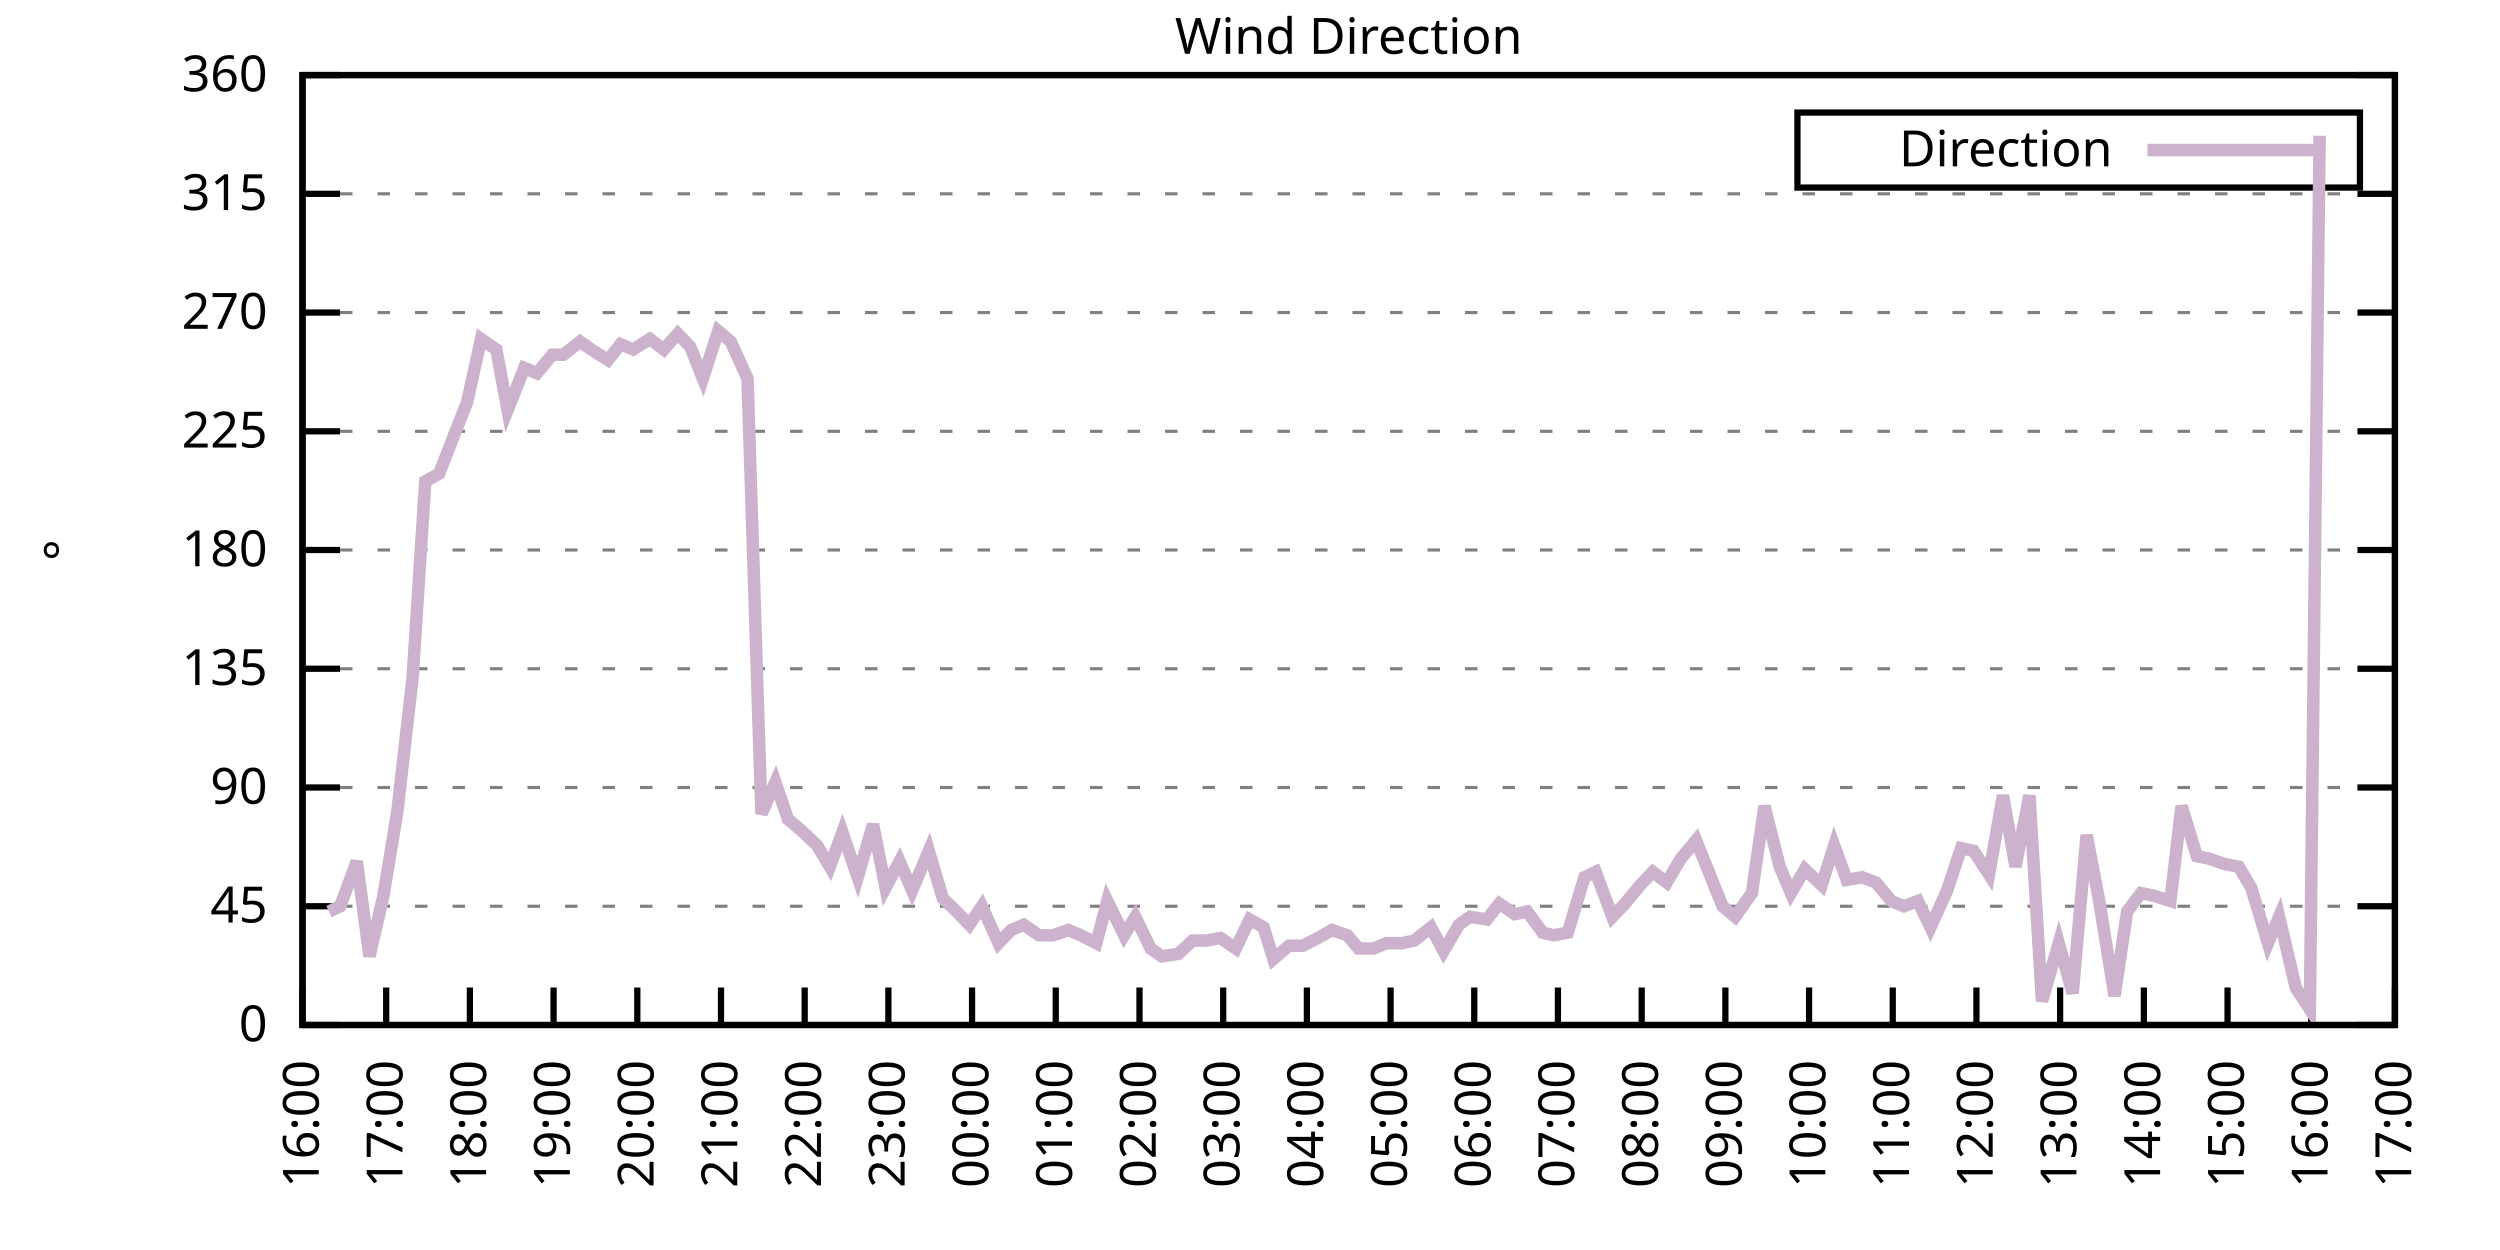
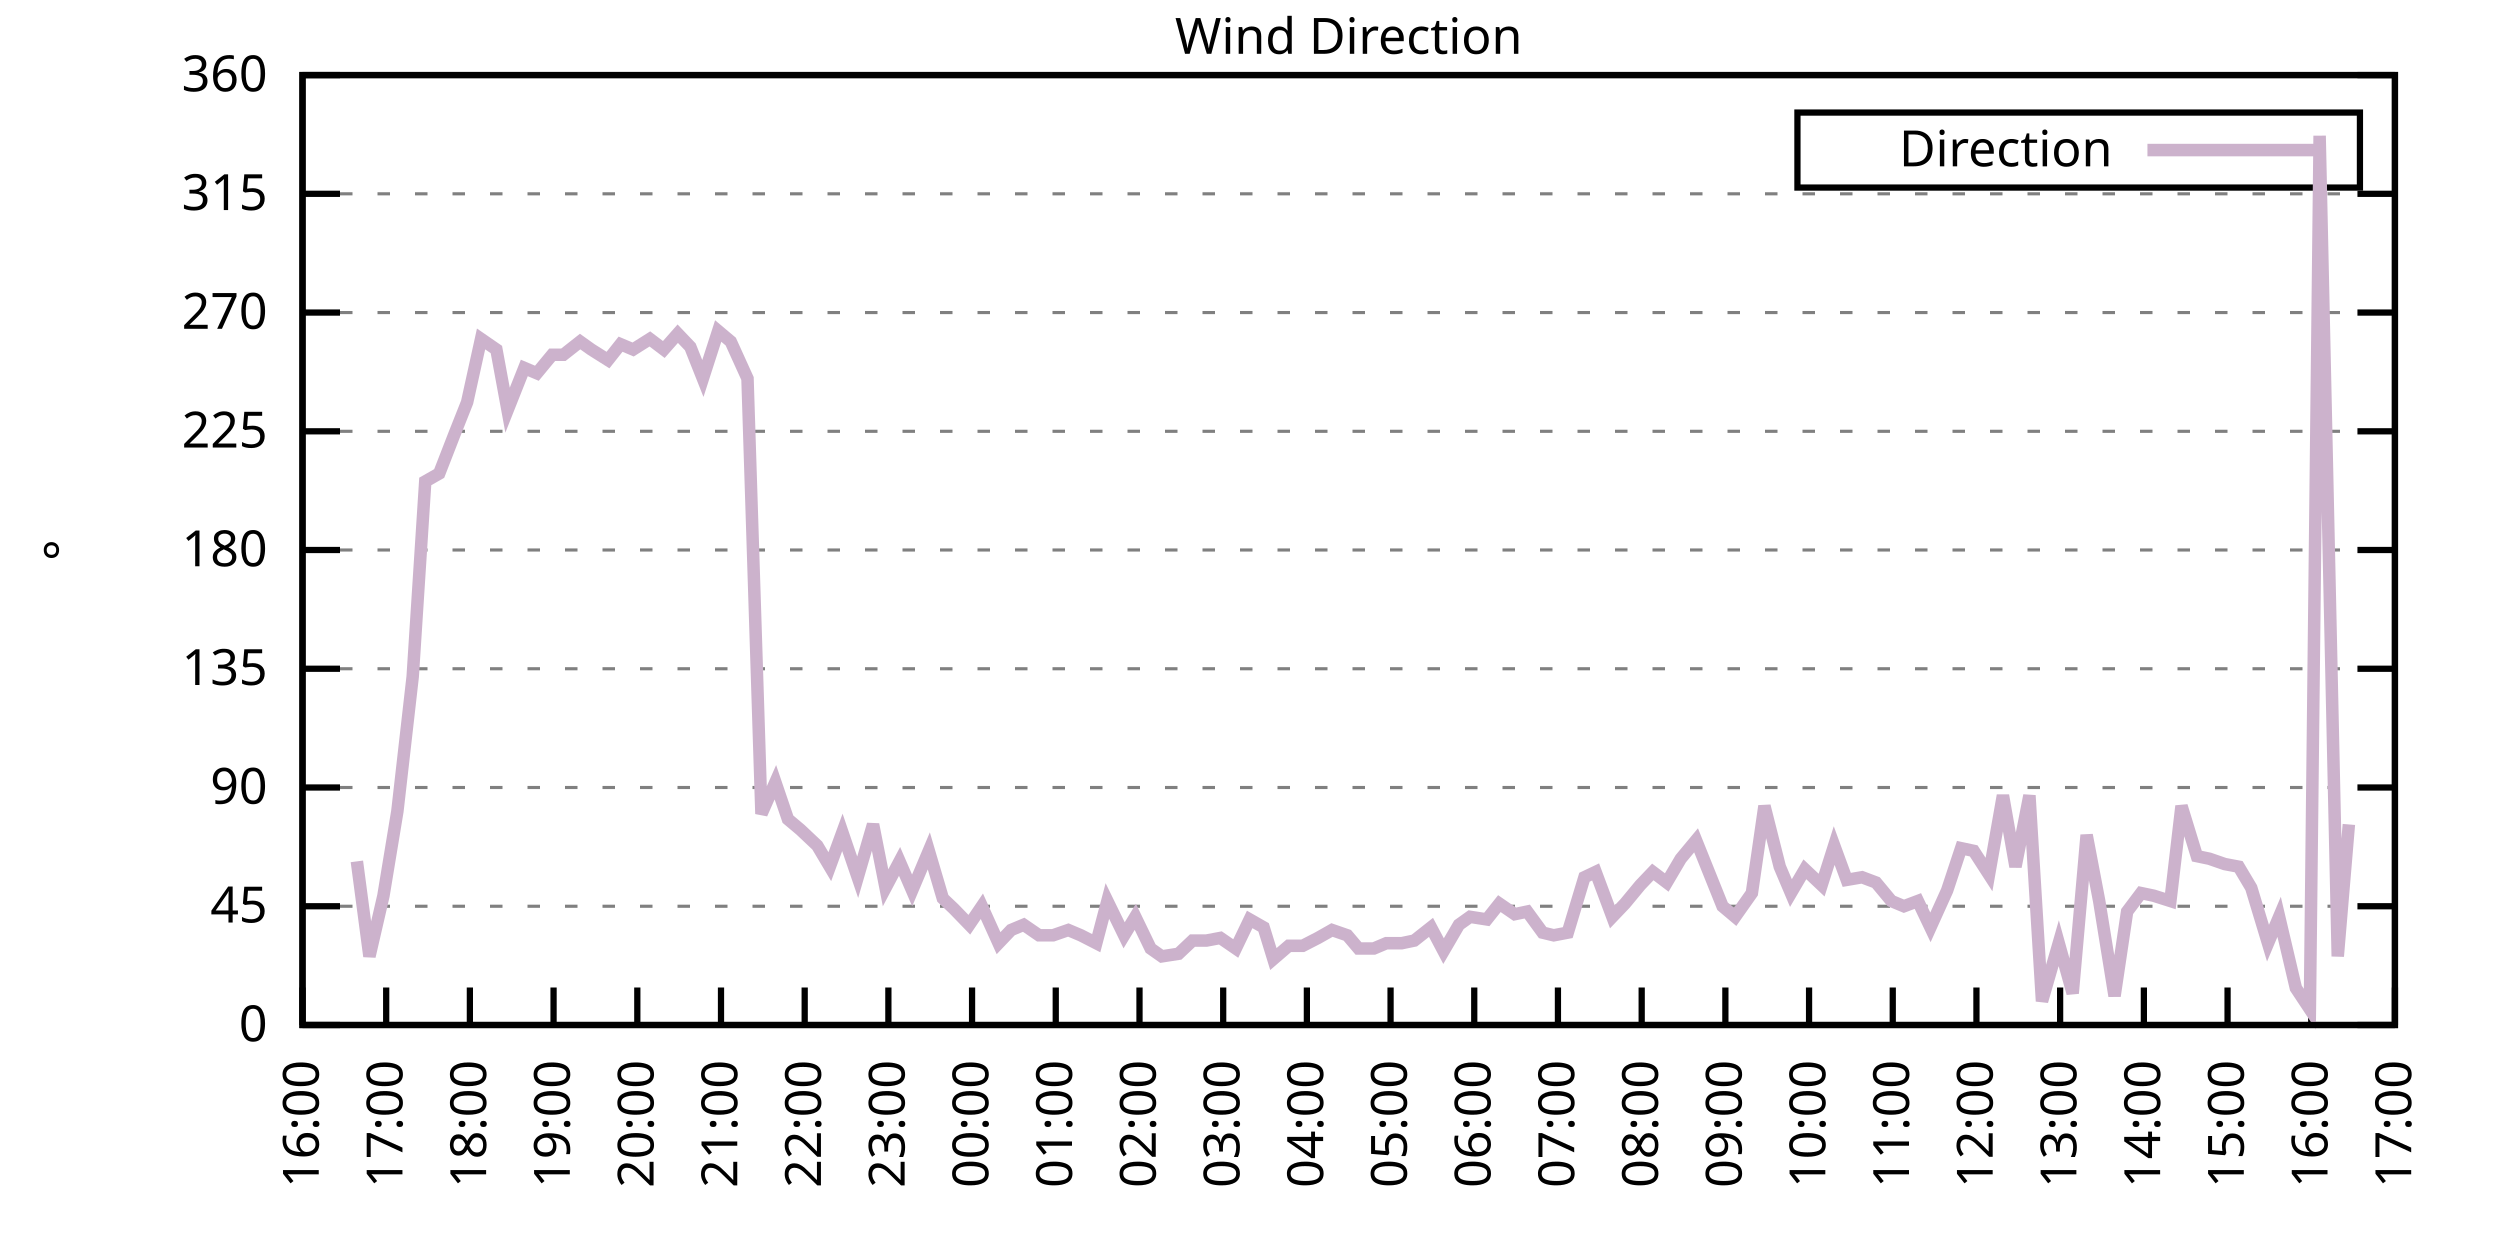
<svg xmlns="http://www.w3.org/2000/svg" xmlns:xlink="http://www.w3.org/1999/xlink" width="400" height="200" viewBox="0 0 400 200">
  <g id="gnuplot_canvas">
    <rect x="0" y="0" width="400" height="200" fill="none" />
    <defs>
      <circle id="gpDot" r="0.5" stroke-width="0.5" stroke="currentColor" />
      <path id="gpPt0" stroke-width="0.333" stroke="currentColor" d="M-1,0 h2 M0,-1 v2" />
      <path id="gpPt1" stroke-width="0.333" stroke="currentColor" d="M-1,-1 L1,1 M1,-1 L-1,1" />
      <path id="gpPt2" stroke-width="0.333" stroke="currentColor" d="M-1,0 L1,0 M0,-1 L0,1 M-1,-1 L1,1 M-1,1 L1,-1" />
      <rect id="gpPt3" stroke-width="0.333" stroke="currentColor" x="-1" y="-1" width="2" height="2" />
      <rect id="gpPt4" stroke-width="0.333" stroke="currentColor" fill="currentColor" x="-1" y="-1" width="2" height="2" />
      <circle id="gpPt5" stroke-width="0.333" stroke="currentColor" cx="0" cy="0" r="1" />
      <use xlink:href="#gpPt5" id="gpPt6" fill="currentColor" stroke="none" />
      <path id="gpPt7" stroke-width="0.333" stroke="currentColor" d="M0,-1.33 L-1.33,0.67 L1.33,0.67 z" />
      <use xlink:href="#gpPt7" id="gpPt8" fill="currentColor" stroke="none" />
      <use xlink:href="#gpPt7" id="gpPt9" stroke="currentColor" transform="rotate(180)" />
      <use xlink:href="#gpPt9" id="gpPt10" fill="currentColor" stroke="none" />
      <use xlink:href="#gpPt3" id="gpPt11" stroke="currentColor" transform="rotate(45)" />
      <use xlink:href="#gpPt11" id="gpPt12" fill="currentColor" stroke="none" />
      <path id="gpPt13" stroke-width="0.333" stroke="currentColor" d="M0,1.330 L1.265,0.411 L0.782,-1.067 L-0.782,-1.076 L-1.265,0.411 z" />
      <use xlink:href="#gpPt13" id="gpPt14" fill="currentColor" stroke="none" />
      <filter id="textbox" filterUnits="objectBoundingBox" x="0" y="0" height="1" width="1">
        <feFlood flood-color="white" flood-opacity="1" result="bgnd" />
        <feComposite in="SourceGraphic" in2="bgnd" operator="atop" />
      </filter>
      <filter id="greybox" filterUnits="objectBoundingBox" x="0" y="0" height="1" width="1">
        <feFlood flood-color="lightgrey" flood-opacity="1" result="grey" />
        <feComposite in="SourceGraphic" in2="grey" operator="atop" />
      </filter>
    </defs>
    <g fill="none" color="white" stroke="currentColor" stroke-width="1.00" stroke-linecap="butt" stroke-linejoin="miter">
</g>
    <g fill="none" color="black" stroke="currentColor" stroke-width="1.00" stroke-linecap="butt" stroke-linejoin="miter">
      <g stroke="none" shape-rendering="crispEdges">
        <polygon fill="rgb(255, 255, 255)" points="48.40,164.00 383.18,164.00 383.18,12.02 48.40,12.02 " />
      </g>
    </g>
    <g fill="none" color="black" stroke="currentColor" stroke-width="1.00" stroke-linecap="butt" stroke-linejoin="miter">
</g>
    <g fill="none" color="black" stroke="black" stroke-width="0.50" stroke-linecap="butt" stroke-linejoin="miter">
</g>
    <g fill="none" color="gray" stroke="currentColor" stroke-width="0.50" stroke-linecap="butt" stroke-linejoin="miter">
      <path stroke="gray" stroke-dasharray="2,4" class="gridline" d="M48.40,164.00 L383.19,164.00  " />
    </g>
    <g fill="none" color="gray" stroke="gray" stroke-width="1.00" stroke-linecap="butt" stroke-linejoin="miter">
</g>
    <g fill="none" color="black" stroke="currentColor" stroke-width="1.00" stroke-linecap="butt" stroke-linejoin="miter">
      <path stroke="black" d="M48.40,164.00 L54.40,164.00 M383.19,164.00 L377.19,164.00  " />
      <g transform="translate(42.80,166.60)" stroke="none" fill="black" font-family="Sans" font-size="8.00" text-anchor="end">
        <text>
          <tspan font-family="Sans"> 0</tspan>
        </text>
      </g>
    </g>
    <g fill="none" color="black" stroke="currentColor" stroke-width="1.00" stroke-linecap="butt" stroke-linejoin="miter">
</g>
    <g fill="none" color="black" stroke="black" stroke-width="0.50" stroke-linecap="butt" stroke-linejoin="miter">
</g>
    <g fill="none" color="gray" stroke="currentColor" stroke-width="0.50" stroke-linecap="butt" stroke-linejoin="miter">
      <path stroke="gray" stroke-dasharray="2,4" class="gridline" d="M48.40,145.00 L383.19,145.00  " />
    </g>
    <g fill="none" color="gray" stroke="gray" stroke-width="1.00" stroke-linecap="butt" stroke-linejoin="miter">
</g>
    <g fill="none" color="black" stroke="currentColor" stroke-width="1.00" stroke-linecap="butt" stroke-linejoin="miter">
      <path stroke="black" d="M48.40,145.00 L54.40,145.00 M383.19,145.00 L377.19,145.00  " />
      <g transform="translate(42.80,147.60)" stroke="none" fill="black" font-family="Sans" font-size="8.00" text-anchor="end">
        <text>
          <tspan font-family="Sans"> 45</tspan>
        </text>
      </g>
    </g>
    <g fill="none" color="black" stroke="currentColor" stroke-width="1.00" stroke-linecap="butt" stroke-linejoin="miter">
</g>
    <g fill="none" color="black" stroke="black" stroke-width="0.50" stroke-linecap="butt" stroke-linejoin="miter">
</g>
    <g fill="none" color="gray" stroke="currentColor" stroke-width="0.50" stroke-linecap="butt" stroke-linejoin="miter">
      <path stroke="gray" stroke-dasharray="2,4" class="gridline" d="M48.40,126.00 L383.19,126.00  " />
    </g>
    <g fill="none" color="gray" stroke="gray" stroke-width="1.00" stroke-linecap="butt" stroke-linejoin="miter">
</g>
    <g fill="none" color="black" stroke="currentColor" stroke-width="1.00" stroke-linecap="butt" stroke-linejoin="miter">
      <path stroke="black" d="M48.40,126.00 L54.40,126.00 M383.19,126.00 L377.19,126.00  " />
      <g transform="translate(42.80,128.60)" stroke="none" fill="black" font-family="Sans" font-size="8.00" text-anchor="end">
        <text>
          <tspan font-family="Sans"> 90</tspan>
        </text>
      </g>
    </g>
    <g fill="none" color="black" stroke="currentColor" stroke-width="1.00" stroke-linecap="butt" stroke-linejoin="miter">
</g>
    <g fill="none" color="black" stroke="black" stroke-width="0.50" stroke-linecap="butt" stroke-linejoin="miter">
</g>
    <g fill="none" color="gray" stroke="currentColor" stroke-width="0.50" stroke-linecap="butt" stroke-linejoin="miter">
      <path stroke="gray" stroke-dasharray="2,4" class="gridline" d="M48.40,107.00 L383.19,107.00  " />
    </g>
    <g fill="none" color="gray" stroke="gray" stroke-width="1.00" stroke-linecap="butt" stroke-linejoin="miter">
</g>
    <g fill="none" color="black" stroke="currentColor" stroke-width="1.00" stroke-linecap="butt" stroke-linejoin="miter">
      <path stroke="black" d="M48.40,107.00 L54.40,107.00 M383.19,107.00 L377.19,107.00  " />
      <g transform="translate(42.80,109.60)" stroke="none" fill="black" font-family="Sans" font-size="8.00" text-anchor="end">
        <text>
          <tspan font-family="Sans"> 135</tspan>
        </text>
      </g>
    </g>
    <g fill="none" color="black" stroke="currentColor" stroke-width="1.00" stroke-linecap="butt" stroke-linejoin="miter">
</g>
    <g fill="none" color="black" stroke="black" stroke-width="0.50" stroke-linecap="butt" stroke-linejoin="miter">
</g>
    <g fill="none" color="gray" stroke="currentColor" stroke-width="0.50" stroke-linecap="butt" stroke-linejoin="miter">
      <path stroke="gray" stroke-dasharray="2,4" class="gridline" d="M48.40,88.00 L383.19,88.00  " />
    </g>
    <g fill="none" color="gray" stroke="gray" stroke-width="1.00" stroke-linecap="butt" stroke-linejoin="miter">
</g>
    <g fill="none" color="black" stroke="currentColor" stroke-width="1.00" stroke-linecap="butt" stroke-linejoin="miter">
      <path stroke="black" d="M48.40,88.00 L54.40,88.00 M383.19,88.00 L377.19,88.00  " />
      <g transform="translate(42.80,90.60)" stroke="none" fill="black" font-family="Sans" font-size="8.00" text-anchor="end">
        <text>
          <tspan font-family="Sans"> 180</tspan>
        </text>
      </g>
    </g>
    <g fill="none" color="black" stroke="currentColor" stroke-width="1.00" stroke-linecap="butt" stroke-linejoin="miter">
</g>
    <g fill="none" color="black" stroke="black" stroke-width="0.50" stroke-linecap="butt" stroke-linejoin="miter">
</g>
    <g fill="none" color="gray" stroke="currentColor" stroke-width="0.50" stroke-linecap="butt" stroke-linejoin="miter">
      <path stroke="gray" stroke-dasharray="2,4" class="gridline" d="M48.40,69.01 L383.19,69.01  " />
    </g>
    <g fill="none" color="gray" stroke="gray" stroke-width="1.00" stroke-linecap="butt" stroke-linejoin="miter">
</g>
    <g fill="none" color="black" stroke="currentColor" stroke-width="1.00" stroke-linecap="butt" stroke-linejoin="miter">
      <path stroke="black" d="M48.40,69.01 L54.40,69.01 M383.19,69.01 L377.19,69.01  " />
      <g transform="translate(42.80,71.61)" stroke="none" fill="black" font-family="Sans" font-size="8.00" text-anchor="end">
        <text>
          <tspan font-family="Sans"> 225</tspan>
        </text>
      </g>
    </g>
    <g fill="none" color="black" stroke="currentColor" stroke-width="1.00" stroke-linecap="butt" stroke-linejoin="miter">
</g>
    <g fill="none" color="black" stroke="black" stroke-width="0.50" stroke-linecap="butt" stroke-linejoin="miter">
</g>
    <g fill="none" color="gray" stroke="currentColor" stroke-width="0.50" stroke-linecap="butt" stroke-linejoin="miter">
      <path stroke="gray" stroke-dasharray="2,4" class="gridline" d="M48.40,50.01 L383.19,50.01  " />
    </g>
    <g fill="none" color="gray" stroke="gray" stroke-width="1.00" stroke-linecap="butt" stroke-linejoin="miter">
</g>
    <g fill="none" color="black" stroke="currentColor" stroke-width="1.00" stroke-linecap="butt" stroke-linejoin="miter">
      <path stroke="black" d="M48.40,50.01 L54.40,50.01 M383.19,50.01 L377.19,50.01  " />
      <g transform="translate(42.80,52.61)" stroke="none" fill="black" font-family="Sans" font-size="8.00" text-anchor="end">
        <text>
          <tspan font-family="Sans"> 270</tspan>
        </text>
      </g>
    </g>
    <g fill="none" color="black" stroke="currentColor" stroke-width="1.00" stroke-linecap="butt" stroke-linejoin="miter">
</g>
    <g fill="none" color="black" stroke="black" stroke-width="0.50" stroke-linecap="butt" stroke-linejoin="miter">
</g>
    <g fill="none" color="gray" stroke="currentColor" stroke-width="0.50" stroke-linecap="butt" stroke-linejoin="miter">
      <path stroke="gray" stroke-dasharray="2,4" class="gridline" d="M48.40,31.01 L383.19,31.01  " />
    </g>
    <g fill="none" color="gray" stroke="gray" stroke-width="1.00" stroke-linecap="butt" stroke-linejoin="miter">
</g>
    <g fill="none" color="black" stroke="currentColor" stroke-width="1.00" stroke-linecap="butt" stroke-linejoin="miter">
      <path stroke="black" d="M48.40,31.01 L54.40,31.01 M383.19,31.01 L377.19,31.01  " />
      <g transform="translate(42.80,33.61)" stroke="none" fill="black" font-family="Sans" font-size="8.00" text-anchor="end">
        <text>
          <tspan font-family="Sans"> 315</tspan>
        </text>
      </g>
    </g>
    <g fill="none" color="black" stroke="currentColor" stroke-width="1.00" stroke-linecap="butt" stroke-linejoin="miter">
</g>
    <g fill="none" color="black" stroke="black" stroke-width="0.50" stroke-linecap="butt" stroke-linejoin="miter">
</g>
    <g fill="none" color="gray" stroke="currentColor" stroke-width="0.50" stroke-linecap="butt" stroke-linejoin="miter">
      <path stroke="gray" stroke-dasharray="2,4" class="gridline" d="M48.40,12.01 L383.19,12.01  " />
    </g>
    <g fill="none" color="gray" stroke="gray" stroke-width="1.00" stroke-linecap="butt" stroke-linejoin="miter">
</g>
    <g fill="none" color="black" stroke="currentColor" stroke-width="1.00" stroke-linecap="butt" stroke-linejoin="miter">
      <path stroke="black" d="M48.40,12.01 L54.40,12.01 M383.19,12.01 L377.19,12.01  " />
      <g transform="translate(42.80,14.61)" stroke="none" fill="black" font-family="Sans" font-size="8.00" text-anchor="end">
        <text>
          <tspan font-family="Sans"> 360</tspan>
        </text>
      </g>
    </g>
    <g fill="none" color="black" stroke="currentColor" stroke-width="1.00" stroke-linecap="butt" stroke-linejoin="miter">
      <path stroke="black" d="M48.40,164.00 L48.40,158.00  " />
      <g transform="translate(51.00,169.60) rotate(270.00)" stroke="none" fill="black" font-family="Sans" font-size="8.00" text-anchor="end">
        <text>
          <tspan font-family="Sans">16:00</tspan>
        </text>
      </g>
    </g>
    <g fill="none" color="black" stroke="currentColor" stroke-width="1.00" stroke-linecap="butt" stroke-linejoin="miter">
      <path stroke="black" d="M61.79,164.00 L61.79,158.00  " />
      <g transform="translate(64.39,169.60) rotate(270.00)" stroke="none" fill="black" font-family="Sans" font-size="8.00" text-anchor="end">
        <text>
          <tspan font-family="Sans">17:00</tspan>
        </text>
      </g>
    </g>
    <g fill="none" color="black" stroke="currentColor" stroke-width="1.00" stroke-linecap="butt" stroke-linejoin="miter">
      <path stroke="black" d="M75.18,164.00 L75.18,158.00  " />
      <g transform="translate(77.78,169.60) rotate(270.00)" stroke="none" fill="black" font-family="Sans" font-size="8.00" text-anchor="end">
        <text>
          <tspan font-family="Sans">18:00</tspan>
        </text>
      </g>
    </g>
    <g fill="none" color="black" stroke="currentColor" stroke-width="1.00" stroke-linecap="butt" stroke-linejoin="miter">
      <path stroke="black" d="M88.57,164.00 L88.57,158.00  " />
      <g transform="translate(91.17,169.60) rotate(270.00)" stroke="none" fill="black" font-family="Sans" font-size="8.00" text-anchor="end">
        <text>
          <tspan font-family="Sans">19:00</tspan>
        </text>
      </g>
    </g>
    <g fill="none" color="black" stroke="currentColor" stroke-width="1.00" stroke-linecap="butt" stroke-linejoin="miter">
      <path stroke="black" d="M101.97,164.00 L101.97,158.00  " />
      <g transform="translate(104.57,169.60) rotate(270.00)" stroke="none" fill="black" font-family="Sans" font-size="8.00" text-anchor="end">
        <text>
          <tspan font-family="Sans">20:00</tspan>
        </text>
      </g>
    </g>
    <g fill="none" color="black" stroke="currentColor" stroke-width="1.00" stroke-linecap="butt" stroke-linejoin="miter">
      <path stroke="black" d="M115.36,164.00 L115.36,158.00  " />
      <g transform="translate(117.96,169.60) rotate(270.00)" stroke="none" fill="black" font-family="Sans" font-size="8.00" text-anchor="end">
        <text>
          <tspan font-family="Sans">21:00</tspan>
        </text>
      </g>
    </g>
    <g fill="none" color="black" stroke="currentColor" stroke-width="1.00" stroke-linecap="butt" stroke-linejoin="miter">
      <path stroke="black" d="M128.75,164.00 L128.75,158.00  " />
      <g transform="translate(131.35,169.60) rotate(270.00)" stroke="none" fill="black" font-family="Sans" font-size="8.00" text-anchor="end">
        <text>
          <tspan font-family="Sans">22:00</tspan>
        </text>
      </g>
    </g>
    <g fill="none" color="black" stroke="currentColor" stroke-width="1.00" stroke-linecap="butt" stroke-linejoin="miter">
      <path stroke="black" d="M142.14,164.00 L142.14,158.00  " />
      <g transform="translate(144.74,169.60) rotate(270.00)" stroke="none" fill="black" font-family="Sans" font-size="8.00" text-anchor="end">
        <text>
          <tspan font-family="Sans">23:00</tspan>
        </text>
      </g>
    </g>
    <g fill="none" color="black" stroke="currentColor" stroke-width="1.00" stroke-linecap="butt" stroke-linejoin="miter">
      <path stroke="black" d="M155.53,164.00 L155.53,158.00  " />
      <g transform="translate(158.13,169.60) rotate(270.00)" stroke="none" fill="black" font-family="Sans" font-size="8.00" text-anchor="end">
        <text>
          <tspan font-family="Sans">00:00</tspan>
        </text>
      </g>
    </g>
    <g fill="none" color="black" stroke="currentColor" stroke-width="1.00" stroke-linecap="butt" stroke-linejoin="miter">
      <path stroke="black" d="M168.92,164.00 L168.92,158.00  " />
      <g transform="translate(171.52,169.60) rotate(270.00)" stroke="none" fill="black" font-family="Sans" font-size="8.00" text-anchor="end">
        <text>
          <tspan font-family="Sans">01:00</tspan>
        </text>
      </g>
    </g>
    <g fill="none" color="black" stroke="currentColor" stroke-width="1.00" stroke-linecap="butt" stroke-linejoin="miter">
      <path stroke="black" d="M182.32,164.00 L182.32,158.00  " />
      <g transform="translate(184.92,169.60) rotate(270.00)" stroke="none" fill="black" font-family="Sans" font-size="8.00" text-anchor="end">
        <text>
          <tspan font-family="Sans">02:00</tspan>
        </text>
      </g>
    </g>
    <g fill="none" color="black" stroke="currentColor" stroke-width="1.00" stroke-linecap="butt" stroke-linejoin="miter">
      <path stroke="black" d="M195.71,164.00 L195.71,158.00  " />
      <g transform="translate(198.31,169.60) rotate(270.00)" stroke="none" fill="black" font-family="Sans" font-size="8.00" text-anchor="end">
        <text>
          <tspan font-family="Sans">03:00</tspan>
        </text>
      </g>
    </g>
    <g fill="none" color="black" stroke="currentColor" stroke-width="1.00" stroke-linecap="butt" stroke-linejoin="miter">
      <path stroke="black" d="M209.10,164.00 L209.10,158.00  " />
      <g transform="translate(211.70,169.60) rotate(270.00)" stroke="none" fill="black" font-family="Sans" font-size="8.00" text-anchor="end">
        <text>
          <tspan font-family="Sans">04:00</tspan>
        </text>
      </g>
    </g>
    <g fill="none" color="black" stroke="currentColor" stroke-width="1.00" stroke-linecap="butt" stroke-linejoin="miter">
      <path stroke="black" d="M222.49,164.00 L222.49,158.00  " />
      <g transform="translate(225.09,169.60) rotate(270.00)" stroke="none" fill="black" font-family="Sans" font-size="8.00" text-anchor="end">
        <text>
          <tspan font-family="Sans">05:00</tspan>
        </text>
      </g>
    </g>
    <g fill="none" color="black" stroke="currentColor" stroke-width="1.00" stroke-linecap="butt" stroke-linejoin="miter">
      <path stroke="black" d="M235.88,164.00 L235.88,158.00  " />
      <g transform="translate(238.48,169.60) rotate(270.00)" stroke="none" fill="black" font-family="Sans" font-size="8.00" text-anchor="end">
        <text>
          <tspan font-family="Sans">06:00</tspan>
        </text>
      </g>
    </g>
    <g fill="none" color="black" stroke="currentColor" stroke-width="1.00" stroke-linecap="butt" stroke-linejoin="miter">
      <path stroke="black" d="M249.27,164.00 L249.27,158.00  " />
      <g transform="translate(251.87,169.60) rotate(270.00)" stroke="none" fill="black" font-family="Sans" font-size="8.00" text-anchor="end">
        <text>
          <tspan font-family="Sans">07:00</tspan>
        </text>
      </g>
    </g>
    <g fill="none" color="black" stroke="currentColor" stroke-width="1.00" stroke-linecap="butt" stroke-linejoin="miter">
      <path stroke="black" d="M262.67,164.00 L262.67,158.00  " />
      <g transform="translate(265.27,169.60) rotate(270.00)" stroke="none" fill="black" font-family="Sans" font-size="8.00" text-anchor="end">
        <text>
          <tspan font-family="Sans">08:00</tspan>
        </text>
      </g>
    </g>
    <g fill="none" color="black" stroke="currentColor" stroke-width="1.00" stroke-linecap="butt" stroke-linejoin="miter">
      <path stroke="black" d="M276.06,164.00 L276.06,158.00  " />
      <g transform="translate(278.66,169.60) rotate(270.00)" stroke="none" fill="black" font-family="Sans" font-size="8.00" text-anchor="end">
        <text>
          <tspan font-family="Sans">09:00</tspan>
        </text>
      </g>
    </g>
    <g fill="none" color="black" stroke="currentColor" stroke-width="1.00" stroke-linecap="butt" stroke-linejoin="miter">
      <path stroke="black" d="M289.45,164.00 L289.45,158.00  " />
      <g transform="translate(292.05,169.60) rotate(270.00)" stroke="none" fill="black" font-family="Sans" font-size="8.00" text-anchor="end">
        <text>
          <tspan font-family="Sans">10:00</tspan>
        </text>
      </g>
    </g>
    <g fill="none" color="black" stroke="currentColor" stroke-width="1.00" stroke-linecap="butt" stroke-linejoin="miter">
      <path stroke="black" d="M302.84,164.00 L302.84,158.00  " />
      <g transform="translate(305.44,169.60) rotate(270.00)" stroke="none" fill="black" font-family="Sans" font-size="8.00" text-anchor="end">
        <text>
          <tspan font-family="Sans">11:00</tspan>
        </text>
      </g>
    </g>
    <g fill="none" color="black" stroke="currentColor" stroke-width="1.00" stroke-linecap="butt" stroke-linejoin="miter">
      <path stroke="black" d="M316.23,164.00 L316.23,158.00  " />
      <g transform="translate(318.83,169.60) rotate(270.00)" stroke="none" fill="black" font-family="Sans" font-size="8.00" text-anchor="end">
        <text>
          <tspan font-family="Sans">12:00</tspan>
        </text>
      </g>
    </g>
    <g fill="none" color="black" stroke="currentColor" stroke-width="1.00" stroke-linecap="butt" stroke-linejoin="miter">
      <path stroke="black" d="M329.62,164.00 L329.62,158.00  " />
      <g transform="translate(332.22,169.60) rotate(270.00)" stroke="none" fill="black" font-family="Sans" font-size="8.00" text-anchor="end">
        <text>
          <tspan font-family="Sans">13:00</tspan>
        </text>
      </g>
    </g>
    <g fill="none" color="black" stroke="currentColor" stroke-width="1.00" stroke-linecap="butt" stroke-linejoin="miter">
      <path stroke="black" d="M343.02,164.00 L343.02,158.00  " />
      <g transform="translate(345.62,169.60) rotate(270.00)" stroke="none" fill="black" font-family="Sans" font-size="8.00" text-anchor="end">
        <text>
          <tspan font-family="Sans">14:00</tspan>
        </text>
      </g>
    </g>
    <g fill="none" color="black" stroke="currentColor" stroke-width="1.00" stroke-linecap="butt" stroke-linejoin="miter">
      <path stroke="black" d="M356.41,164.00 L356.41,158.00  " />
      <g transform="translate(359.01,169.60) rotate(270.00)" stroke="none" fill="black" font-family="Sans" font-size="8.00" text-anchor="end">
        <text>
          <tspan font-family="Sans">15:00</tspan>
        </text>
      </g>
    </g>
    <g fill="none" color="black" stroke="currentColor" stroke-width="1.00" stroke-linecap="butt" stroke-linejoin="miter">
      <path stroke="black" d="M369.80,164.00 L369.80,158.00  " />
      <g transform="translate(372.40,169.60) rotate(270.00)" stroke="none" fill="black" font-family="Sans" font-size="8.00" text-anchor="end">
        <text>
          <tspan font-family="Sans">16:00</tspan>
        </text>
      </g>
    </g>
    <g fill="none" color="black" stroke="currentColor" stroke-width="1.00" stroke-linecap="butt" stroke-linejoin="miter">
      <path stroke="black" d="M383.19,164.00 L383.19,158.00  " />
      <g transform="translate(385.79,169.60) rotate(270.00)" stroke="none" fill="black" font-family="Sans" font-size="8.00" text-anchor="end">
        <text>
          <tspan font-family="Sans">17:00</tspan>
        </text>
      </g>
    </g>
    <g fill="none" color="black" stroke="currentColor" stroke-width="1.00" stroke-linecap="butt" stroke-linejoin="miter">
</g>
    <g fill="none" color="black" stroke="currentColor" stroke-width="1.00" stroke-linecap="butt" stroke-linejoin="miter">
      <path stroke="black" d="M48.40,12.01 L48.40,164.00 L383.19,164.00 L383.19,12.01 L48.40,12.01 Z  " />
    </g>
    <g fill="none" color="black" stroke="currentColor" stroke-width="1.00" stroke-linecap="butt" stroke-linejoin="miter">
</g>
    <g fill="none" color="black" stroke="currentColor" stroke-width="1.00" stroke-linecap="butt" stroke-linejoin="miter">
      <path stroke="black" d="M287.59,30.01 L287.59,18.01 L377.59,18.01 L377.59,30.01 L287.59,30.01 Z  " />
    </g>
    <g id="Wind_direction_plot_1">
      <g fill="none" color="white" stroke="black" stroke-width="2.00" stroke-linecap="butt" stroke-linejoin="miter">
</g>
      <g fill="none" color="black" stroke="currentColor" stroke-width="2.00" stroke-linecap="butt" stroke-linejoin="miter">
        <g transform="translate(337.99,26.61)" stroke="none" fill="black" font-family="Sans" font-size="8.00" text-anchor="end">
          <text>
            <tspan font-family="Sans">Direction</tspan>
          </text>
        </g>
      </g>
      <g fill="none" color="black" stroke="currentColor" stroke-width="2.00" stroke-linecap="butt" stroke-linejoin="miter">
-         <path stroke="rgb(204, 178, 204)" d="M343.59,24.01 L371.99,24.01 M52.64,145.85 L54.43,145.00 L57.10,137.82 L59.11,153.02 L61.35,143.31 L63.58,129.80   L66.03,108.27 L68.04,77.03 L70.27,75.76 L72.73,69.43 L74.74,64.36 L76.97,54.23 L79.42,55.92 L81.21,65.63   L83.89,58.87 L85.90,59.72 L88.35,56.76 L90.14,56.76 L92.82,54.65 L94.60,55.92 L97.28,57.61 L99.29,55.07   L101.30,55.92 L103.98,54.23 L106.21,55.92 L108.44,53.39 L110.45,55.50 L112.46,60.56 L114.91,52.96 L116.92,54.65   L119.60,60.56 L121.83,130.22 L124.06,125.16 L126.07,131.07 L128.08,132.76 L130.76,135.29 L132.77,138.67 L134.78,133.18   L137.23,140.36 L139.69,131.91 L141.69,142.05 L143.93,137.82 L145.94,142.47 L148.61,136.14 L150.85,143.73 L152.63,145.42   L155.09,147.96 L157.10,145.00 L159.77,150.91 L161.78,148.80 L163.79,147.96 L166.25,149.65 L168.48,149.65 L170.93,148.80   L172.94,149.65 L175.40,150.91 L177.18,144.16 L179.86,149.65 L181.65,146.69 L184.10,151.76 L185.89,153.02 L188.57,152.60   L190.80,150.49 L193.03,150.49 L195.26,150.07 L197.72,151.76 L199.95,147.11 L202.18,148.38 L203.74,153.45 L206.20,151.33   L208.43,151.33 L210.88,150.07 L213.12,148.80 L215.57,149.65 L217.36,151.76 L219.81,151.76 L221.82,150.91 L224.28,150.91   L226.29,150.49 L228.96,148.38 L230.97,152.18 L233.43,147.96 L235.21,146.69 L237.89,147.11 L239.90,144.58 L242.36,146.27   L244.36,145.85 L246.82,149.22 L248.60,149.65 L250.84,149.22 L253.51,140.36 L255.30,139.51 L257.98,146.69 L259.99,144.58   L262.44,141.62 L264.45,139.51 L266.68,141.20 L268.92,137.40 L271.37,134.45 L275.61,145.00 L277.62,146.69 L280.30,142.89   L282.31,128.96 L284.76,138.67 L286.55,142.89 L288.78,139.09 L291.46,141.62 L293.47,135.29 L295.48,140.78 L297.93,140.36   L300.16,141.20 L302.62,144.16 L304.63,145.00 L306.86,144.16 L308.87,148.38 L311.54,142.47 L313.78,135.71 L315.79,136.14   L318.24,139.93 L320.47,127.27 L322.48,138.67 L324.71,127.27 L326.72,160.20 L329.40,150.91 L331.63,158.93 L333.86,133.60   L335.87,144.16 L338.33,159.36 L340.34,145.85 L342.57,142.89 L344.58,143.31 L347.26,144.16 L349.04,128.96 L351.50,136.98   L353.51,137.40 L355.96,138.25 L358.19,138.67 L360.20,142.05 L362.88,150.91 L364.66,146.69 L367.34,158.09 L369.58,161.47   L371.14,21.72  " />
+         <path stroke="rgb(204, 178, 204)" d="M343.59,24.01 L371.99,24.01 M57.10,137.82 L59.11,153.02 L61.35,143.31 L63.58,129.80 L66.03,108.27 L68.04,77.03   L70.27,75.76 L72.73,69.43 L74.74,64.36 L76.97,54.23 L79.42,55.92 L81.21,65.63 L83.89,58.87 L85.90,59.72   L88.35,56.76 L90.14,56.76 L92.82,54.65 L94.60,55.92 L97.28,57.61 L99.29,55.07 L101.30,55.92 L103.98,54.23   L106.21,55.92 L108.44,53.39 L110.45,55.50 L112.46,60.56 L114.91,52.96 L116.92,54.65 L119.60,60.56 L121.83,130.22   L124.06,125.16 L126.07,131.07 L128.08,132.76 L130.76,135.29 L132.77,138.67 L134.78,133.18 L137.23,140.36 L139.69,131.91   L141.69,142.05 L143.93,137.82 L145.94,142.47 L148.61,136.14 L150.85,143.73 L152.63,145.42 L155.09,147.96 L157.10,145.00   L159.77,150.91 L161.78,148.80 L163.79,147.96 L166.25,149.65 L168.48,149.65 L170.93,148.80 L172.94,149.65 L175.40,150.91   L177.18,144.16 L179.86,149.65 L181.65,146.69 L184.10,151.76 L185.89,153.02 L188.57,152.60 L190.80,150.49 L193.03,150.49   L195.26,150.07 L197.72,151.76 L199.95,147.11 L202.18,148.38 L203.74,153.45 L206.20,151.33 L208.43,151.33 L210.88,150.07   L213.12,148.80 L215.57,149.65 L217.36,151.76 L219.81,151.76 L221.82,150.91 L224.28,150.91 L226.29,150.49 L228.96,148.38   L230.97,152.18 L233.43,147.96 L235.21,146.69 L237.89,147.11 L239.90,144.58 L242.36,146.27 L244.36,145.85 L246.82,149.22   L248.60,149.65 L250.84,149.22 L253.51,140.36 L255.30,139.51 L257.98,146.69 L259.99,144.58 L262.44,141.62 L264.45,139.51   L266.68,141.20 L268.92,137.40 L271.37,134.45 L275.61,145.00 L277.62,146.69 L280.30,142.89 L282.31,128.96 L284.76,138.67   L286.55,142.89 L288.78,139.09 L291.46,141.62 L293.47,135.29 L295.48,140.78 L297.93,140.36 L300.16,141.20 L302.62,144.16   L304.63,145.00 L306.86,144.16 L308.87,148.38 L311.54,142.47 L313.78,135.71 L315.79,136.14 L318.24,139.93 L320.47,127.27   L322.48,138.67 L324.71,127.27 L326.72,160.20 L329.40,150.91 L331.63,158.93 L333.86,133.60 L335.87,144.16 L338.33,159.36   L340.34,145.85 L342.57,142.89 L344.58,143.31 L347.26,144.16 L349.04,128.96 L351.50,136.98 L353.51,137.40 L355.96,138.25   L358.19,138.67 L360.20,142.05 L362.88,150.91 L364.66,146.69 L367.34,158.09 L369.58,161.47 L371.14,21.72 L374.04,153.02   L375.82,131.91  " />
      </g>
    </g>
    <g fill="none" color="black" stroke="currentColor" stroke-width="2.00" stroke-linecap="butt" stroke-linejoin="miter">
</g>
    <g fill="none" color="black" stroke="black" stroke-width="1.00" stroke-linecap="butt" stroke-linejoin="miter">
</g>
    <g fill="none" color="black" stroke="currentColor" stroke-width="1.00" stroke-linecap="butt" stroke-linejoin="miter">
      <path stroke="black" d="M48.40,12.01 L48.40,164.00 L383.19,164.00 L383.19,12.01 L48.40,12.01 Z  " />
      <g transform="translate(12.80,88.01) rotate(270.00)" stroke="none" fill="black" font-family="Sans" font-size="8.00" text-anchor="middle">
        <text>
          <tspan font-family="Sans">°</tspan>
        </text>
      </g>
    </g>
    <g fill="none" color="black" stroke="currentColor" stroke-width="1.00" stroke-linecap="butt" stroke-linejoin="miter">
</g>
    <g fill="none" color="black" stroke="currentColor" stroke-width="1.00" stroke-linecap="butt" stroke-linejoin="miter">
      <g transform="translate(215.79,8.61)" stroke="none" fill="black" font-family="Sans" font-size="8.00" text-anchor="middle">
        <text>
          <tspan font-family="Sans">Wind Direction</tspan>
        </text>
      </g>
    </g>
    <g fill="none" color="black" stroke="currentColor" stroke-width="1.00" stroke-linecap="butt" stroke-linejoin="miter">
</g>
  </g>
</svg>
